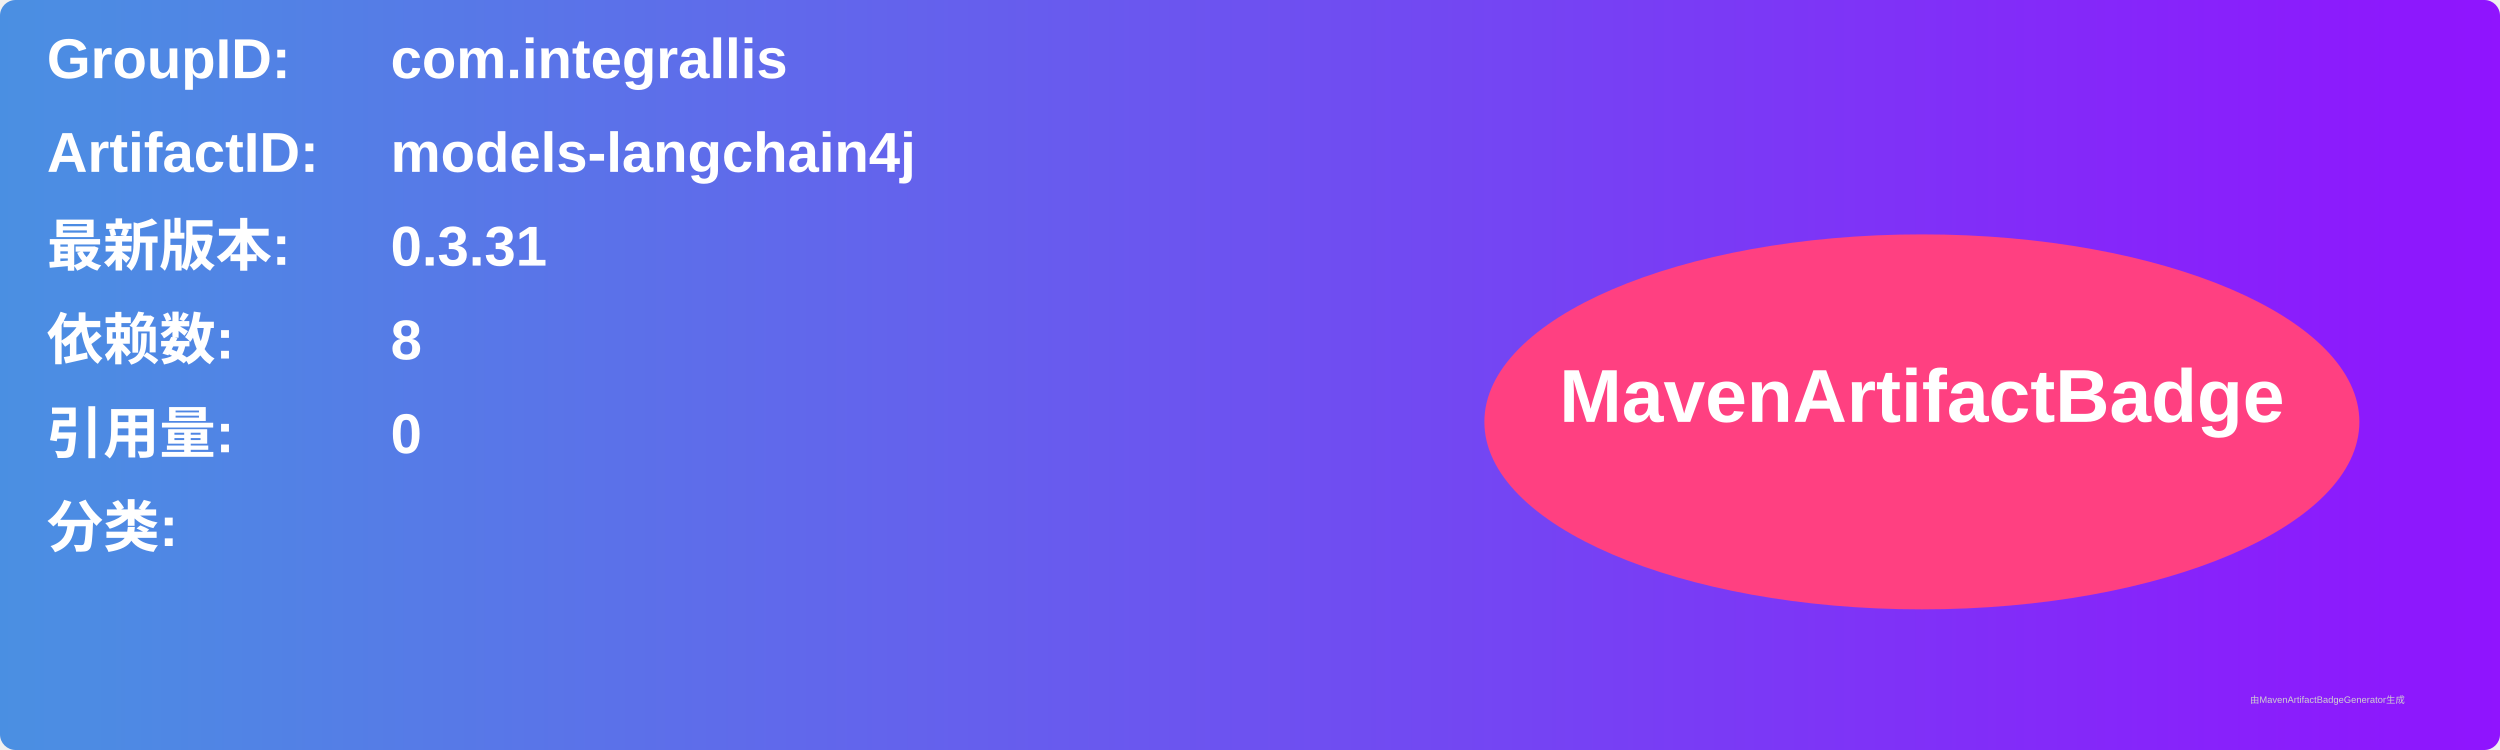
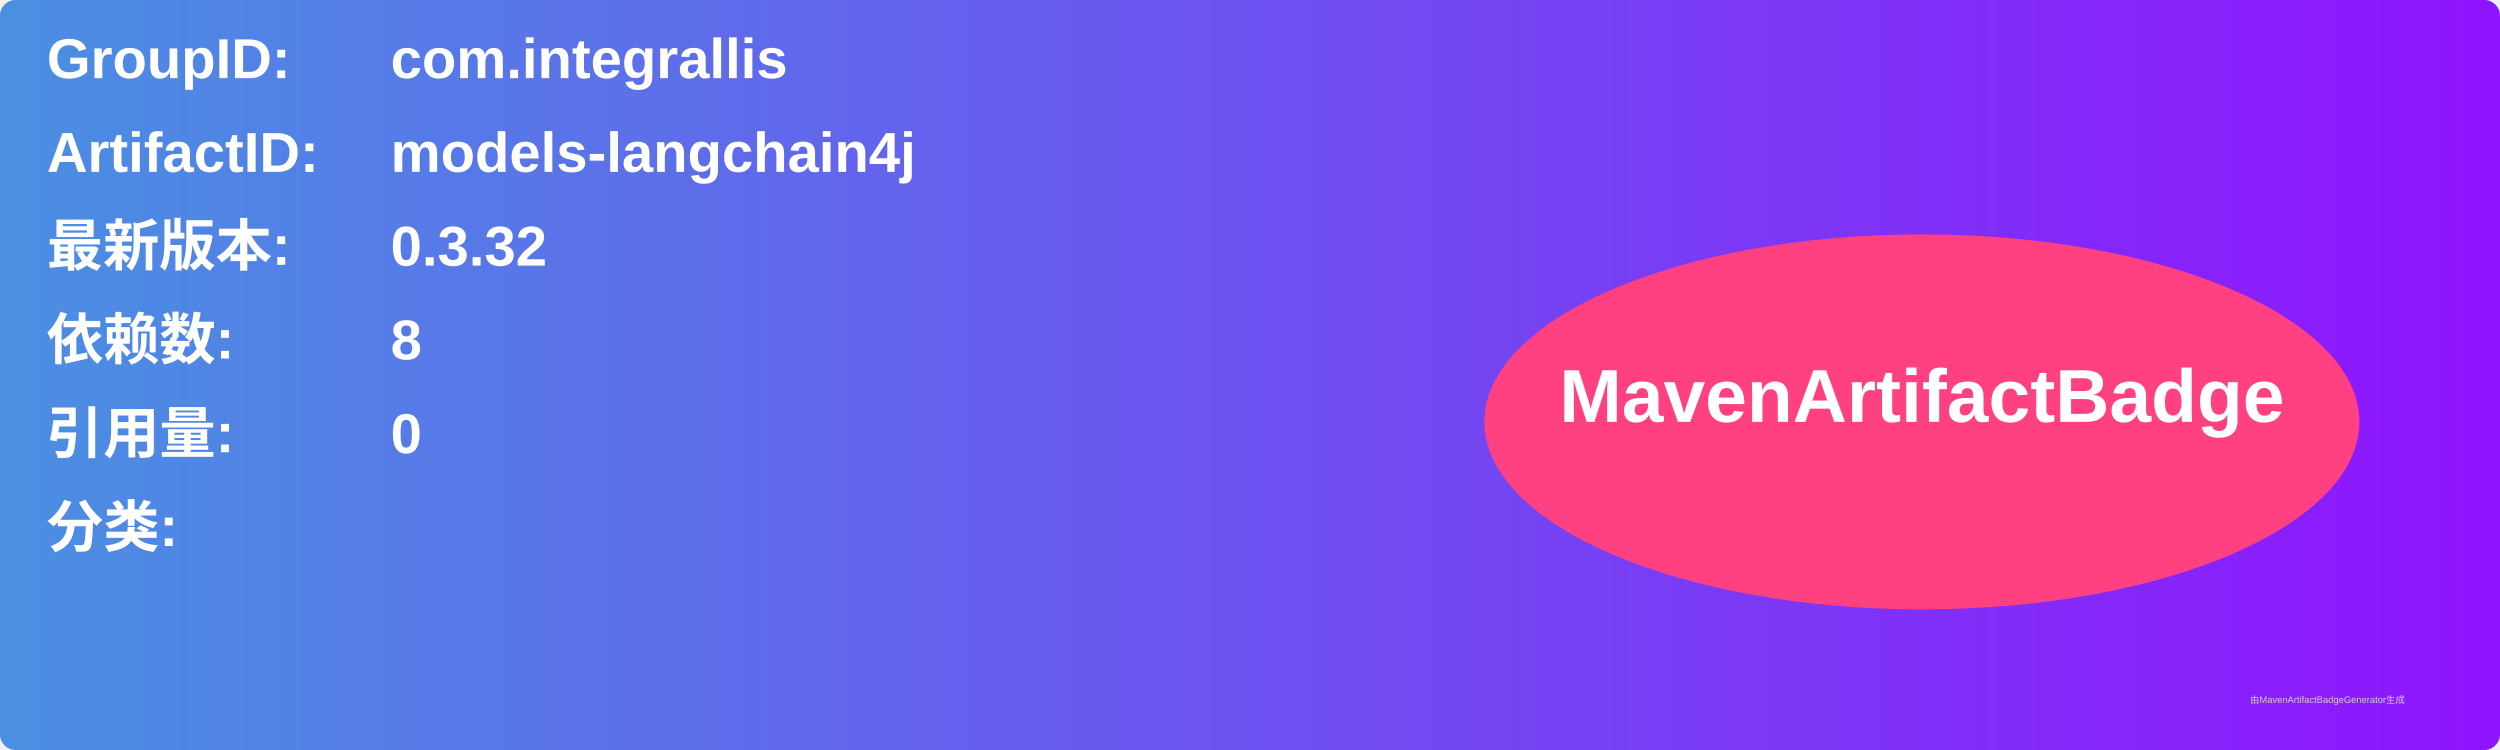
<svg xmlns="http://www.w3.org/2000/svg" width="800" height="240" viewBox="0 0 800 240">
  <linearGradient id="grad" x1="0%" y1="0%" x2="100%" y2="0%">
    <stop offset="0%" stop-color="#4a90e2" />
    <stop offset="100%" stop-color="#9013fe" />
  </linearGradient>
  <rect width="100%" height="100%" rx="5" ry="5" fill="url(#grad)" />
  <g transform="translate(15, 15)">
    <text x="0" y="10" font-family="Arial" font-size="18" fill="white" font-weight="bold" width="260">GroupID:</text>
    <text x="110" y="10" font-family="Arial" font-size="18" fill="white" font-weight="bold" width="460">com.integrallis</text>
    <text x="0" y="40" font-family="Arial" font-size="18" fill="white" font-weight="bold" width="260">ArtifactID:</text>
    <text x="110" y="40" font-family="Arial" font-size="18" fill="white" font-weight="bold" width="460">models-langchain4j</text>
    <text x="0" y="70" font-family="Arial" font-size="18" fill="white" font-weight="bold">最新版本:</text>
    <text x="110" y="70" font-family="Arial" font-size="18" fill="white" font-weight="bold">
-       <tspan font-weight="bold">0.3.31</tspan>
+       <tspan font-weight="bold">0.3.32</tspan>
    </text>
    <text x="0" y="100" font-family="Arial" font-size="18" fill="white" font-weight="bold">依赖数: </text>
    <text x="110" y="100" font-family="Arial" font-size="18" fill="white">
      <tspan font-weight="bold">8</tspan>
    </text>
    <text x="0" y="130" font-family="Arial" font-size="18" fill="white" font-weight="bold">引用量: </text>
    <text x="110" y="130" font-family="Arial" font-size="18" fill="white">
      <tspan font-weight="bold">0</tspan>
    </text>
    <text x="0" y="160" font-family="Arial" font-size="18" fill="white" font-weight="bold">分类:</text>
    <text x="10" y="190" font-family="Arial" font-size="10" fill="white">
      <tspan font-weight="bold" />
    </text>
    <ellipse cx="600" cy="120" rx="140" ry="60" fill="#ff4081" />
    <text x="600" y="120" text-anchor="middle" font-family="Arial" font-size="24" fill="white" font-weight="bold">MavenArtifactBadge</text>
  </g>
  <text x="720" y="225" font-family="Arial" font-size="3" fill="#d0d0d0">由MavenArtifactBadgeGenerator生成</text>
</svg>
